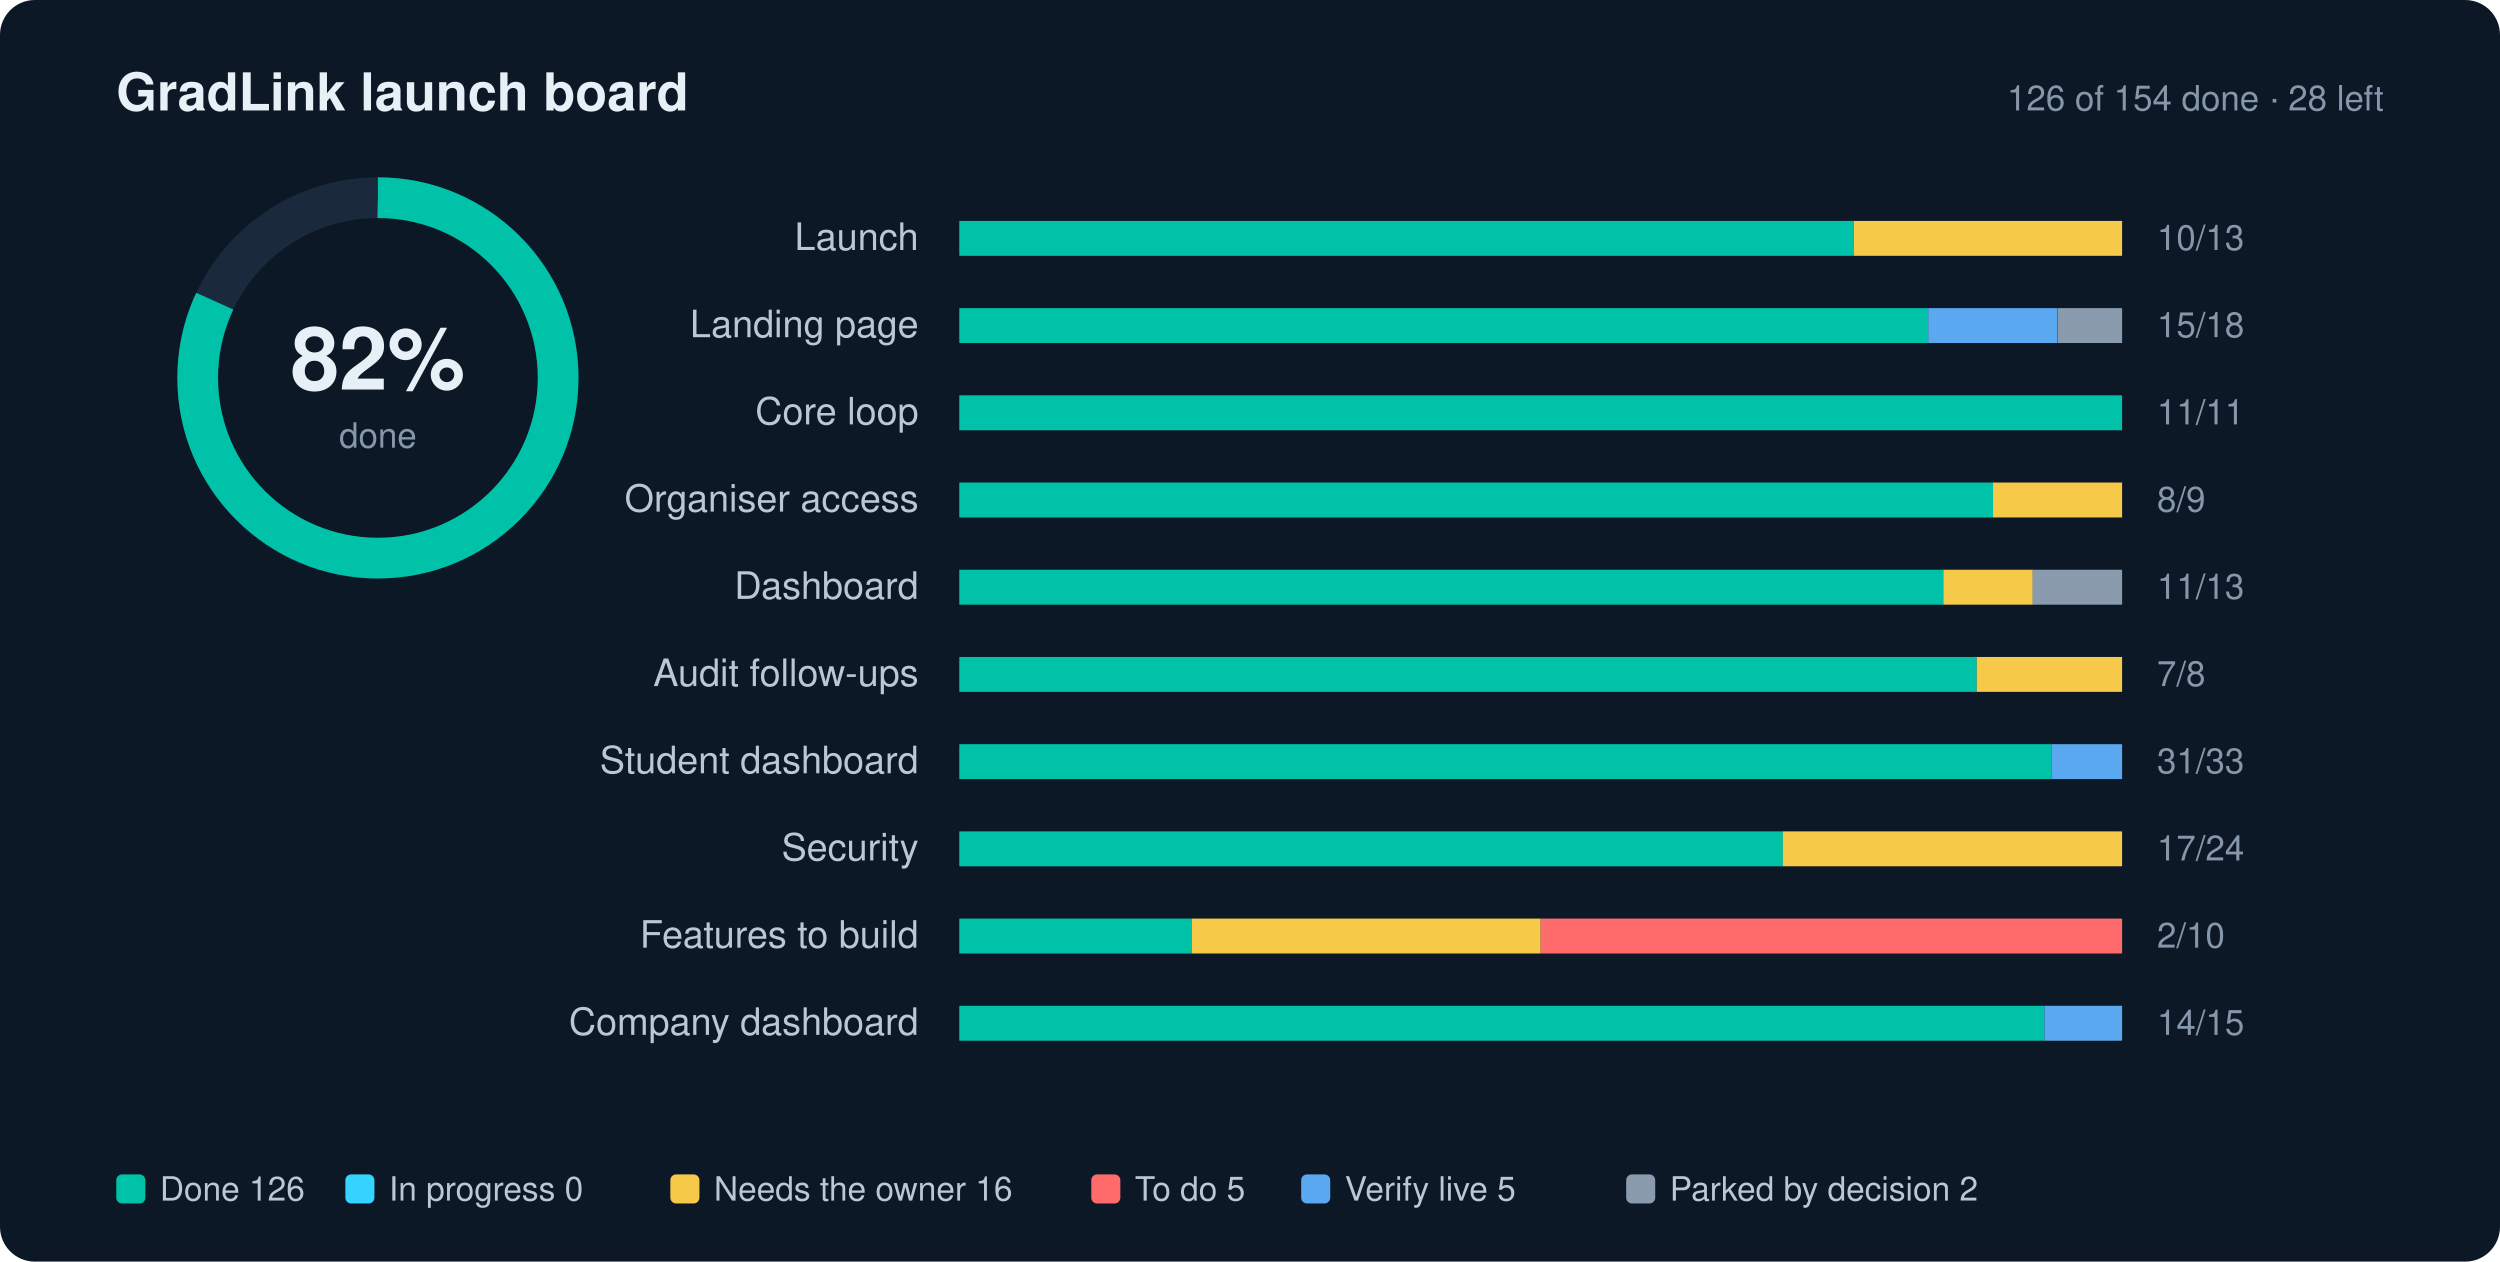
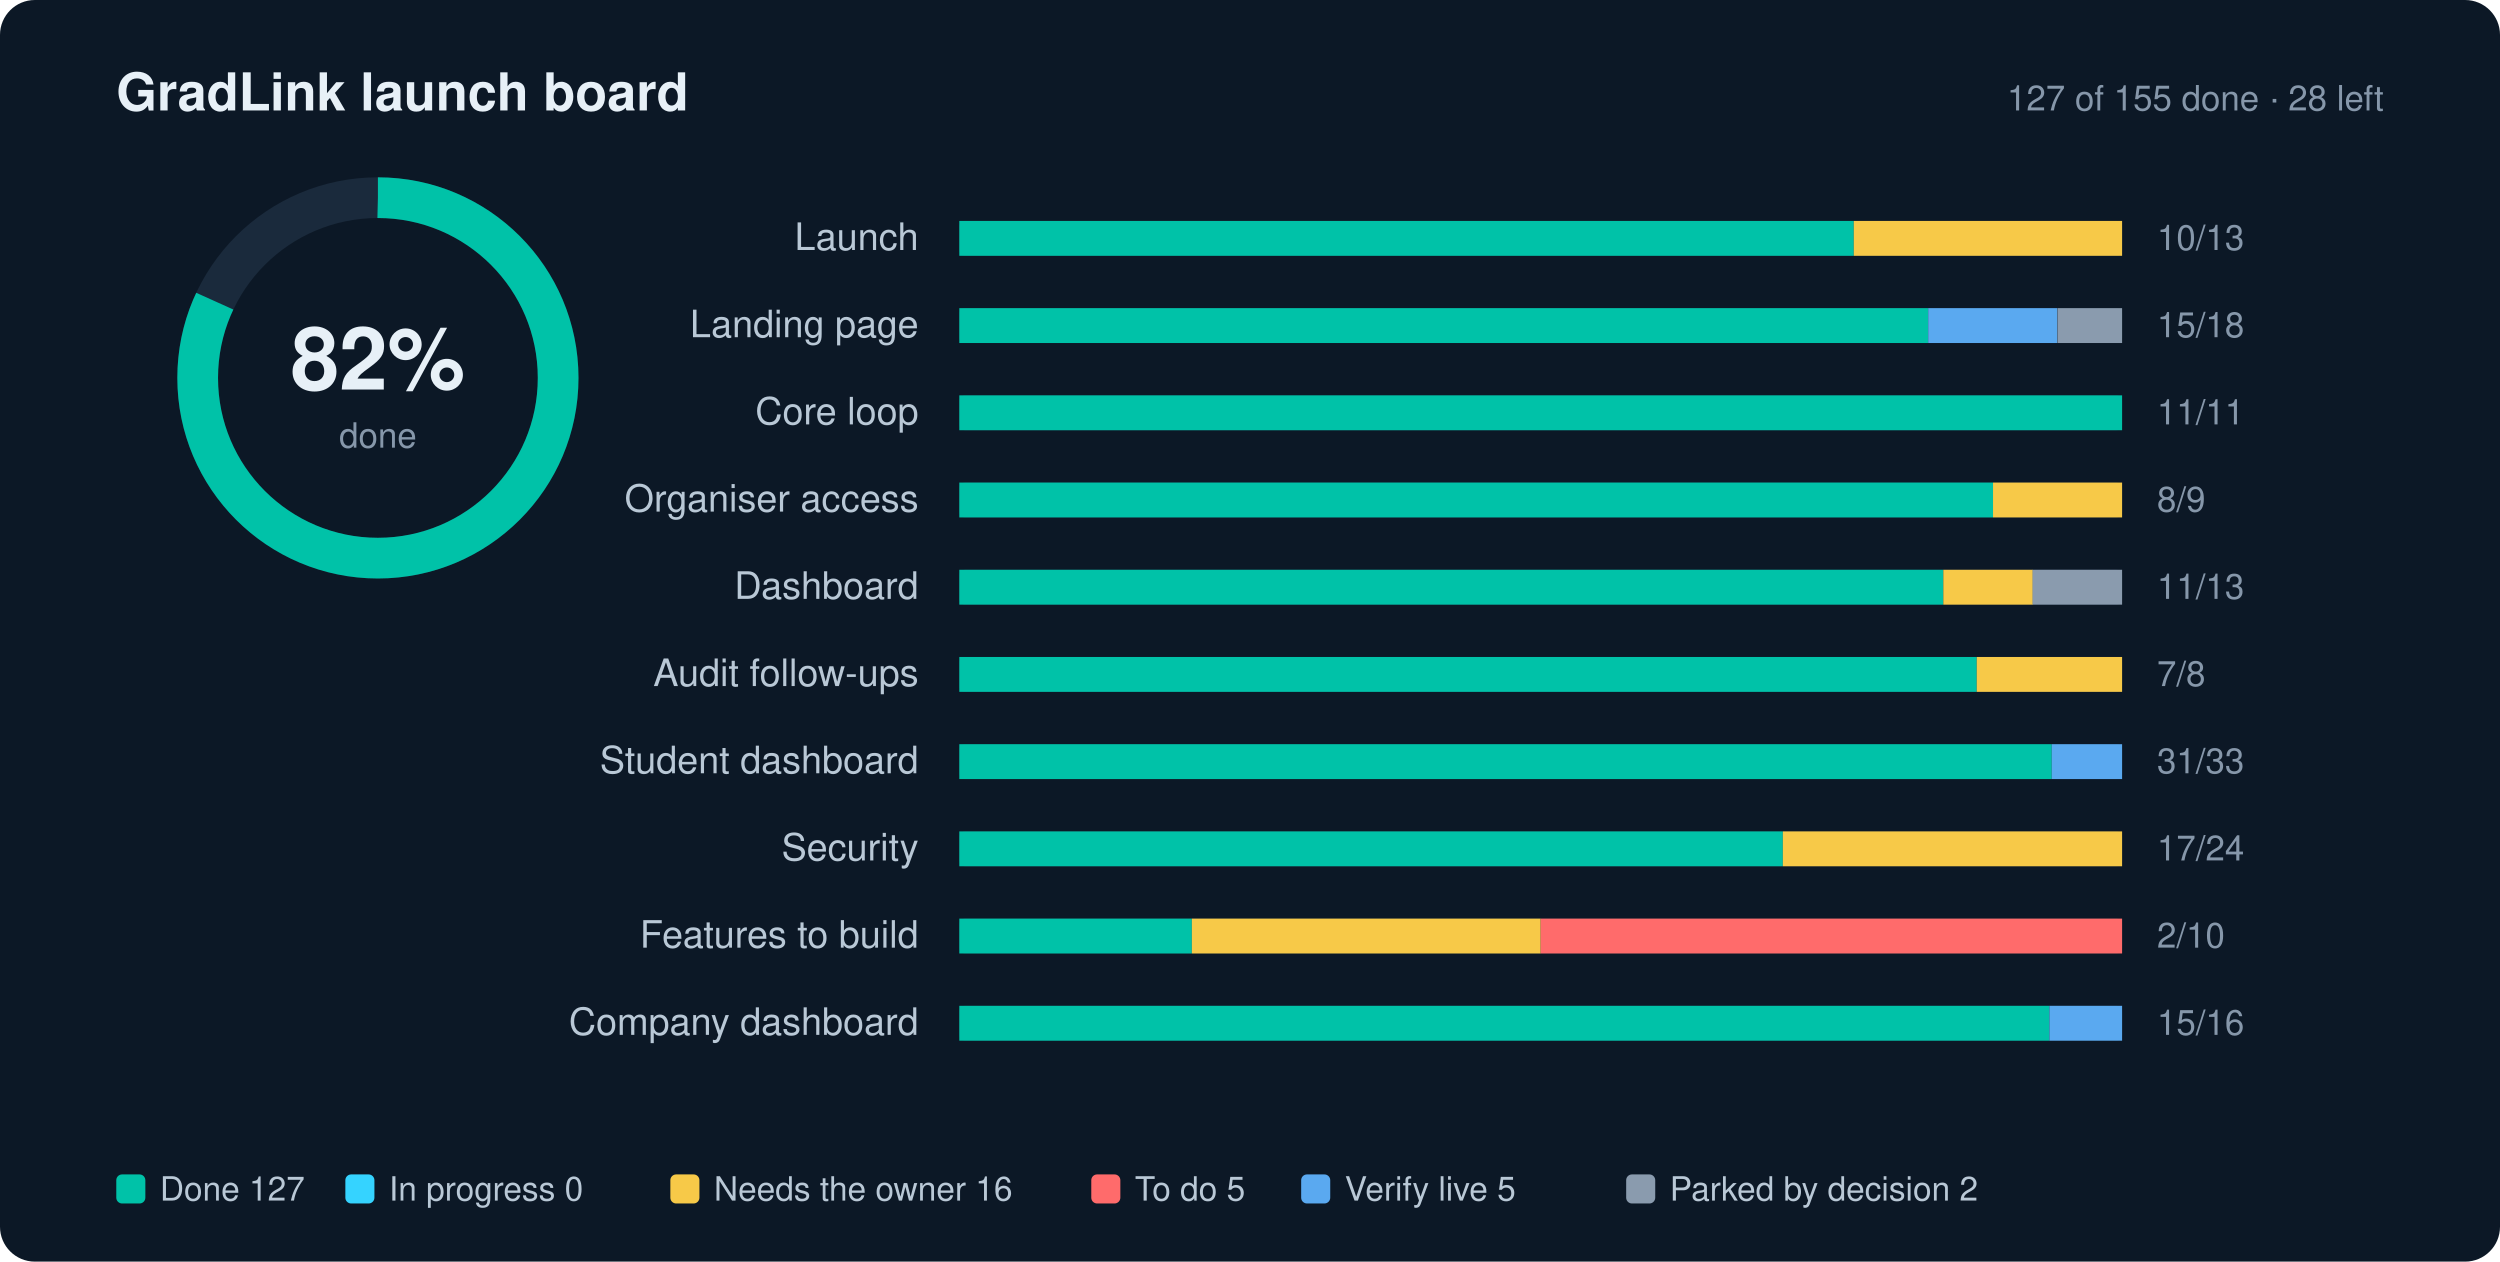
<svg xmlns="http://www.w3.org/2000/svg" width="860" height="434" viewBox="0 0 860 434" role="img" aria-label="GradLink launch progress: 82% done">
  <style>text{font-family:-apple-system,BlinkMacSystemFont,"Segoe UI",Helvetica,Arial,sans-serif;fill:#E7F0F7}.l{font-size:13px;fill:#B9C8D6}.n{font-size:12px;fill:#8697AA;font-variant-numeric:tabular-nums}.g{font-size:11.5px;fill:#B9C8D6}.h{font-size:18px;font-weight:700}.s{font-size:12px;fill:#8697AA}</style>
  <rect width="860" height="434" rx="12" fill="#0C1826" />
  <text x="40" y="38" class="h">GradLink launch board</text>
-   <text x="820" y="38" text-anchor="end" class="s">126 of 154 done · 28 left</text>
+   <text x="820" y="38" text-anchor="end" class="s">127 of 155 done · 28 left</text>
  <circle cx="130" cy="130" r="62" fill="none" stroke="#1A2A3C" stroke-width="14" />
  <circle cx="130" cy="130" r="62" fill="none" stroke="#00C2A8" stroke-width="14" stroke-dasharray="389.56" stroke-dashoffset="70.12" transform="rotate(-90 130 130)" />
  <text x="130" y="134" text-anchor="middle" style="font-size:30px;font-weight:700">82%</text>
  <text x="130" y="154" text-anchor="middle" class="s">done</text>
  <text x="316" y="86" text-anchor="end" class="l">Launch</text>
  <rect x="330" y="76" width="400" height="12" rx="2" fill="#1A2A3C" />
  <rect x="330.0" y="76" width="307.7" height="12" fill="#00C2A8" />
  <rect x="637.7" y="76" width="92.3" height="12" fill="#F7C948" />
  <text x="742" y="86" class="n">10/13</text>
  <text x="316" y="116" text-anchor="end" class="l">Landing page</text>
  <rect x="330" y="106" width="400" height="12" rx="2" fill="#1A2A3C" />
  <rect x="330.0" y="106" width="333.3" height="12" fill="#00C2A8" />
  <rect x="663.3" y="106" width="44.4" height="12" fill="#5AA9F0" />
  <rect x="707.8" y="106" width="22.2" height="12" fill="#8A9BAE" />
  <text x="742" y="116" class="n">15/18</text>
  <text x="316" y="146" text-anchor="end" class="l">Core loop</text>
  <rect x="330" y="136" width="400" height="12" rx="2" fill="#1A2A3C" />
  <rect x="330.0" y="136" width="400.0" height="12" fill="#00C2A8" />
  <text x="742" y="146" class="n">11/11</text>
  <text x="316" y="176" text-anchor="end" class="l">Organiser access</text>
  <rect x="330" y="166" width="400" height="12" rx="2" fill="#1A2A3C" />
  <rect x="330.0" y="166" width="355.6" height="12" fill="#00C2A8" />
  <rect x="685.6" y="166" width="44.4" height="12" fill="#F7C948" />
  <text x="742" y="176" class="n">8/9</text>
  <text x="316" y="206" text-anchor="end" class="l">Dashboard</text>
  <rect x="330" y="196" width="400" height="12" rx="2" fill="#1A2A3C" />
  <rect x="330.0" y="196" width="338.5" height="12" fill="#00C2A8" />
  <rect x="668.5" y="196" width="30.8" height="12" fill="#F7C948" />
  <rect x="699.2" y="196" width="30.8" height="12" fill="#8A9BAE" />
  <text x="742" y="206" class="n">11/13</text>
  <text x="316" y="236" text-anchor="end" class="l">Audit follow-ups</text>
  <rect x="330" y="226" width="400" height="12" rx="2" fill="#1A2A3C" />
  <rect x="330.0" y="226" width="350.0" height="12" fill="#00C2A8" />
  <rect x="680.0" y="226" width="50.0" height="12" fill="#F7C948" />
  <text x="742" y="236" class="n">7/8</text>
  <text x="316" y="266" text-anchor="end" class="l">Student dashboard</text>
  <rect x="330" y="256" width="400" height="12" rx="2" fill="#1A2A3C" />
  <rect x="330.0" y="256" width="375.8" height="12" fill="#00C2A8" />
  <rect x="705.8" y="256" width="24.2" height="12" fill="#5AA9F0" />
  <text x="742" y="266" class="n">31/33</text>
  <text x="316" y="296" text-anchor="end" class="l">Security</text>
  <rect x="330" y="286" width="400" height="12" rx="2" fill="#1A2A3C" />
  <rect x="330.0" y="286" width="283.3" height="12" fill="#00C2A8" />
  <rect x="613.3" y="286" width="116.7" height="12" fill="#F7C948" />
  <text x="742" y="296" class="n">17/24</text>
  <text x="316" y="326" text-anchor="end" class="l">Features to build</text>
  <rect x="330" y="316" width="400" height="12" rx="2" fill="#1A2A3C" />
  <rect x="330.0" y="316" width="80.0" height="12" fill="#00C2A8" />
  <rect x="410.0" y="316" width="120.0" height="12" fill="#F7C948" />
  <rect x="530.0" y="316" width="200.0" height="12" fill="#FF6B6B" />
  <text x="742" y="326" class="n">2/10</text>
  <text x="316" y="356" text-anchor="end" class="l">Company dashboard</text>
  <rect x="330" y="346" width="400" height="12" rx="2" fill="#1A2A3C" />
-   <rect x="330.0" y="346" width="373.3" height="12" fill="#00C2A8" />
-   <rect x="703.3" y="346" width="26.7" height="12" fill="#5AA9F0" />
-   <text x="742" y="356" class="n">14/15</text>
+   <rect x="330.0" y="346" width="375.0" height="12" fill="#00C2A8" />
+   <rect x="705.0" y="346" width="25.0" height="12" fill="#5AA9F0" />
+   <text x="742" y="356" class="n">15/16</text>
  <rect x="40" y="404" width="10" height="10" rx="2" fill="#00C2A8" />
-   <text x="55" y="413" class="g">Done 126</text>
+   <text x="55" y="413" class="g">Done 127</text>
  <rect x="118.8" y="404" width="10" height="10" rx="2" fill="#35D3FF" />
  <text x="133.8" y="413" class="g">In progress 0</text>
  <rect x="230.6" y="404" width="10" height="10" rx="2" fill="#F7C948" />
  <text x="245.6" y="413" class="g">Needs the owner 16</text>
  <rect x="375.4" y="404" width="10" height="10" rx="2" fill="#FF6B6B" />
  <text x="390.4" y="413" class="g">To do 5</text>
  <rect x="447.6" y="404" width="10" height="10" rx="2" fill="#5AA9F0" />
  <text x="462.6" y="413" class="g">Verify live 5</text>
  <rect x="559.4" y="404" width="10" height="10" rx="2" fill="#8A9BAE" />
  <text x="574.4" y="413" class="g">Parked by decision 2</text>
</svg>
